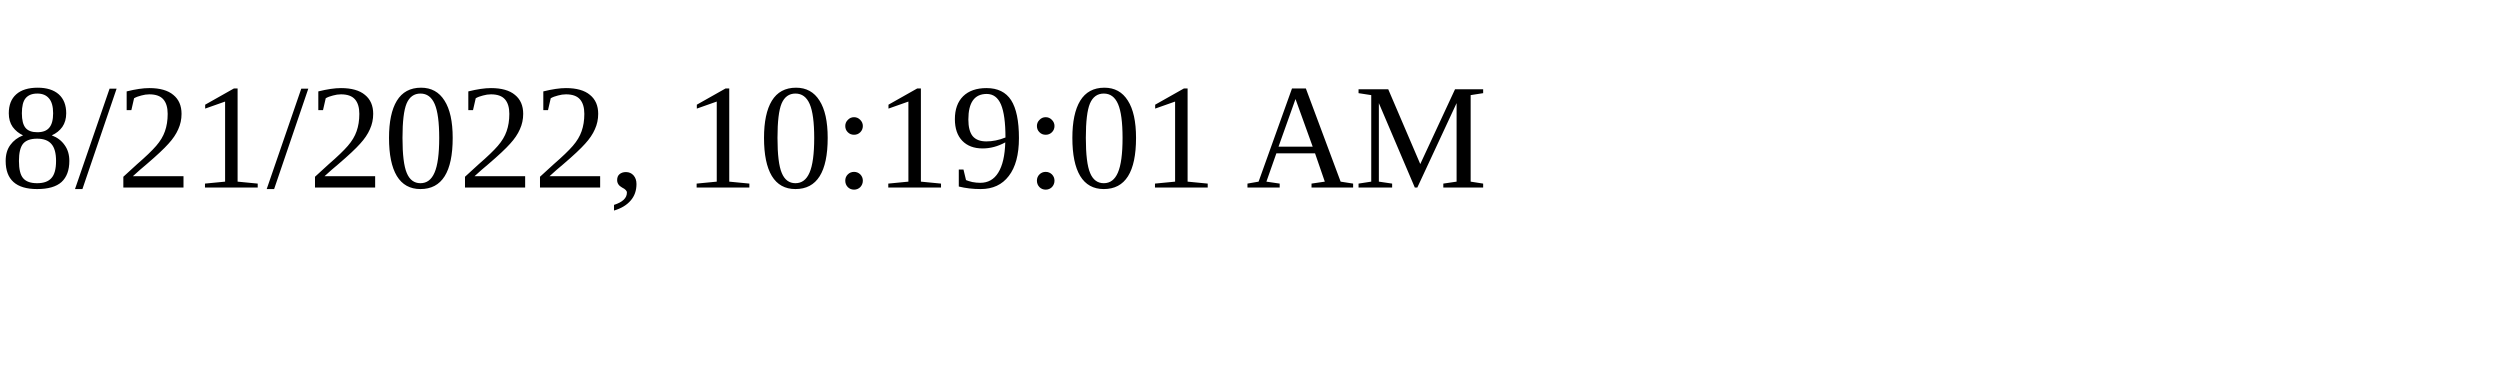
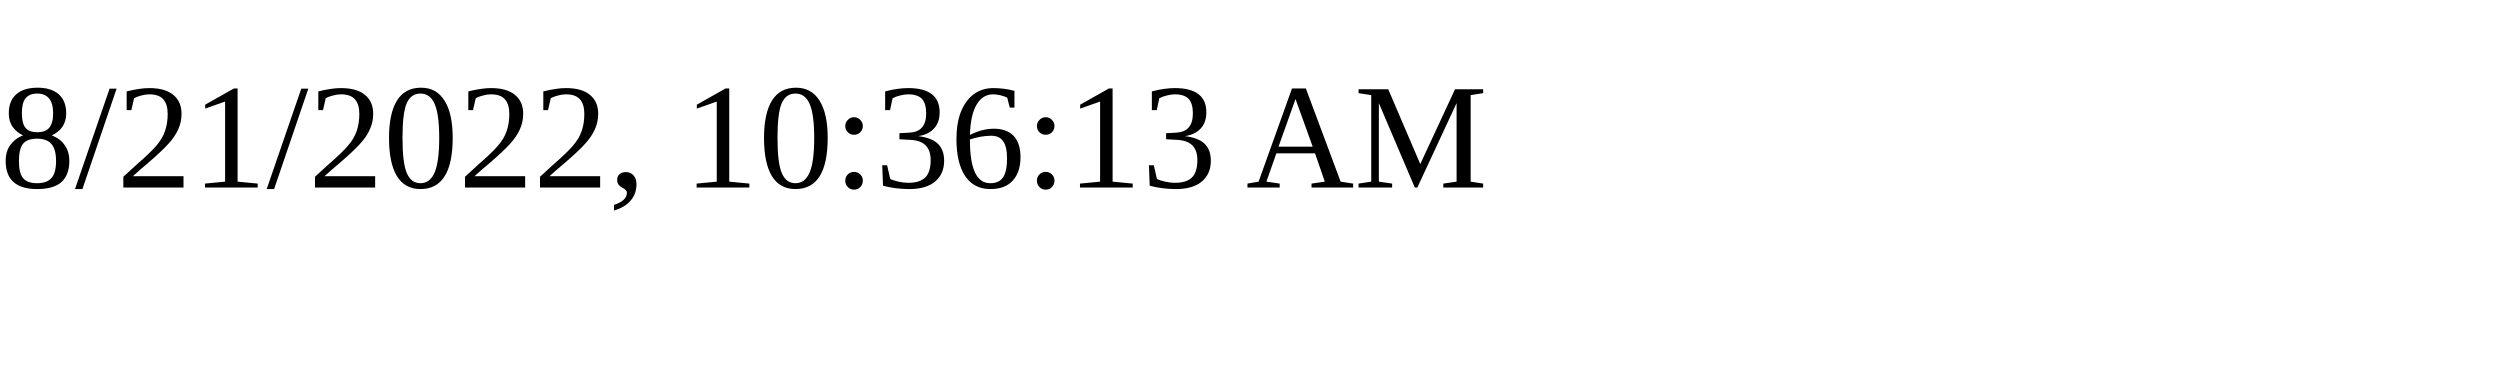
<svg xmlns="http://www.w3.org/2000/svg" height="30" width="200">
-   <text x="0" y="15">8/21/2022, 10:19:01 AM</text>
+   <text x="0" y="15">8/21/2022, 10:36:13 AM</text>
</svg>
